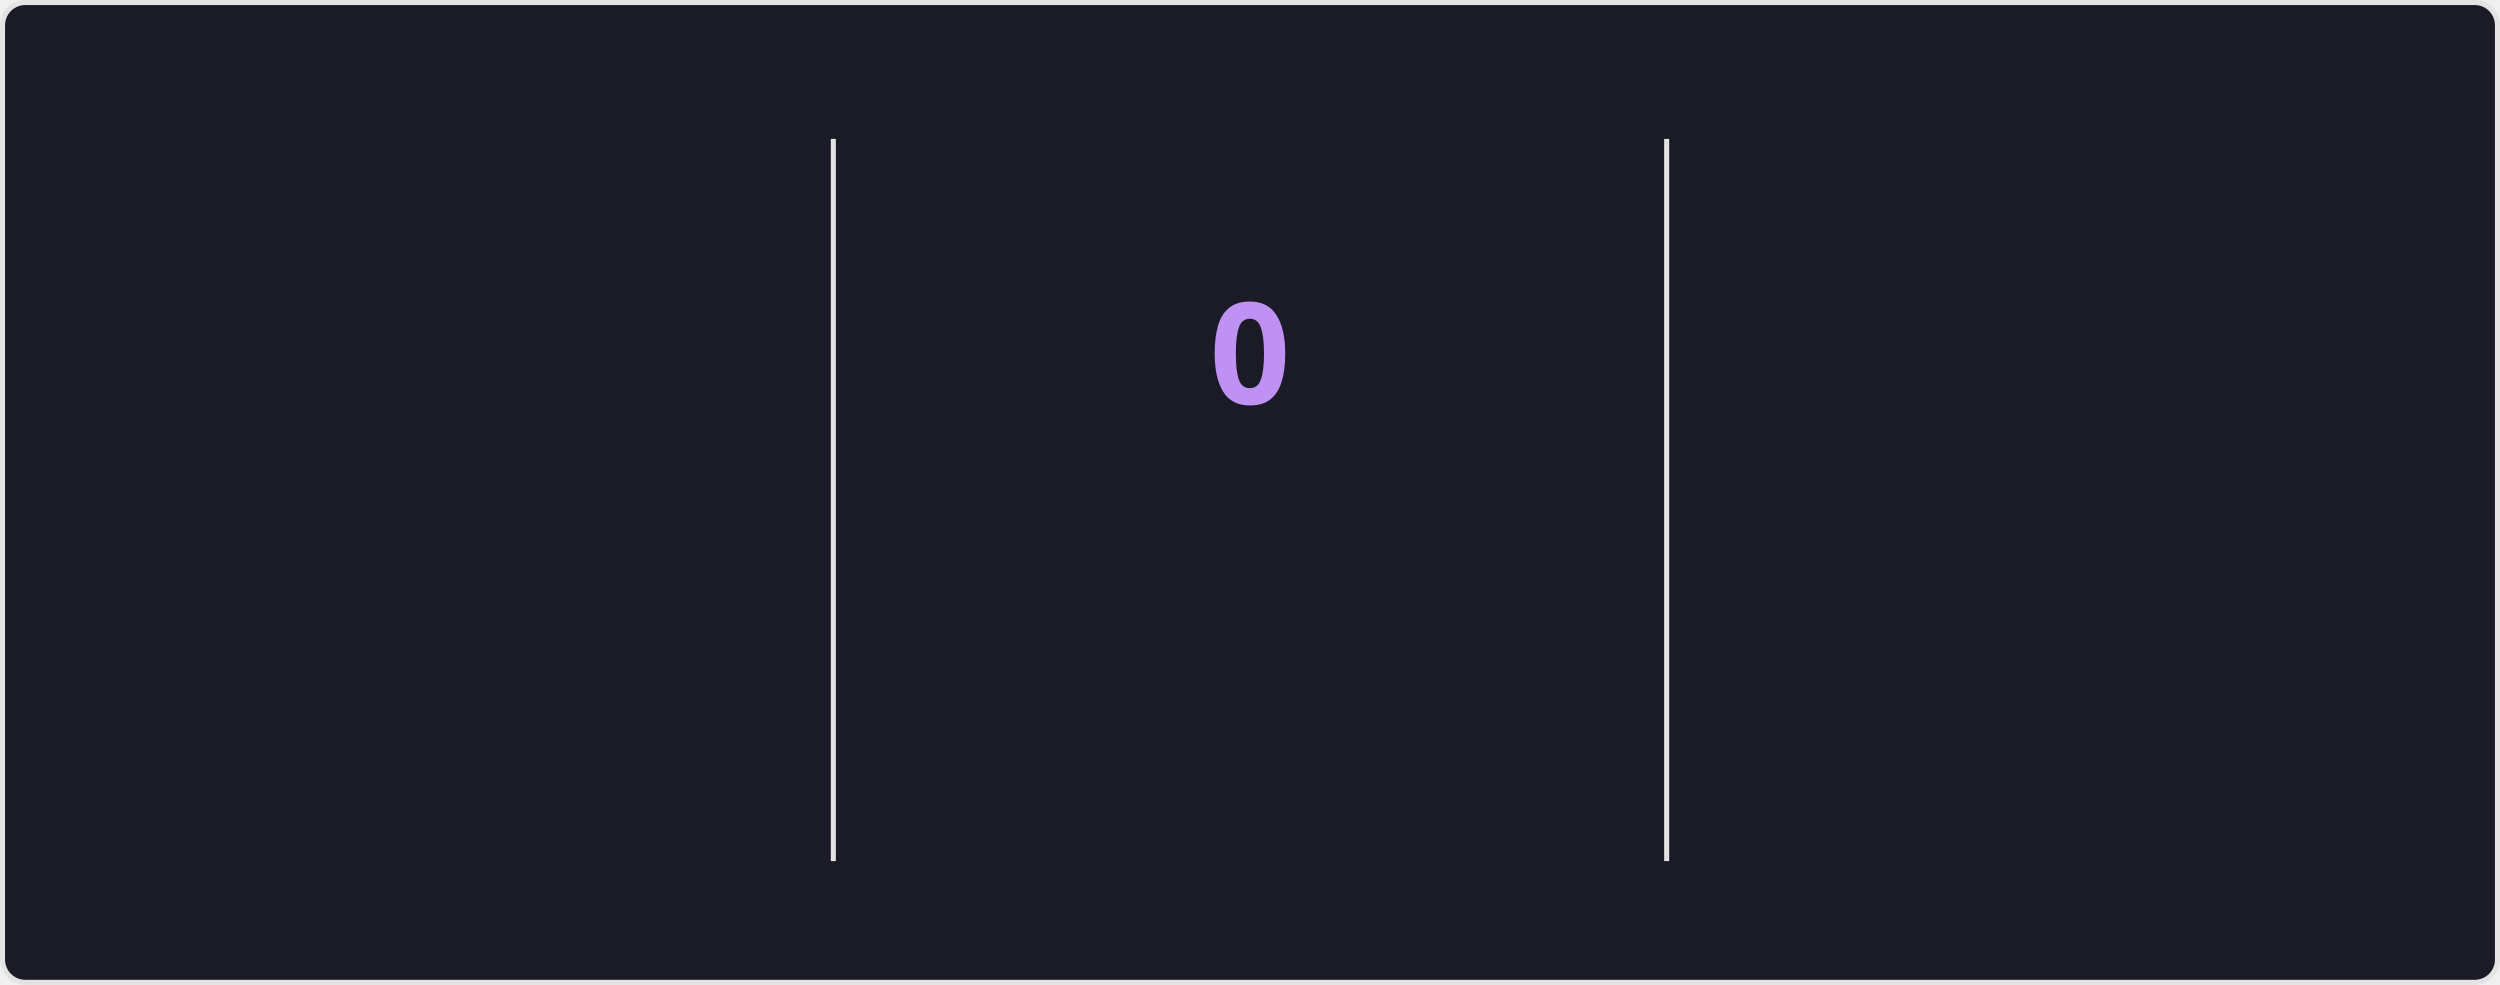
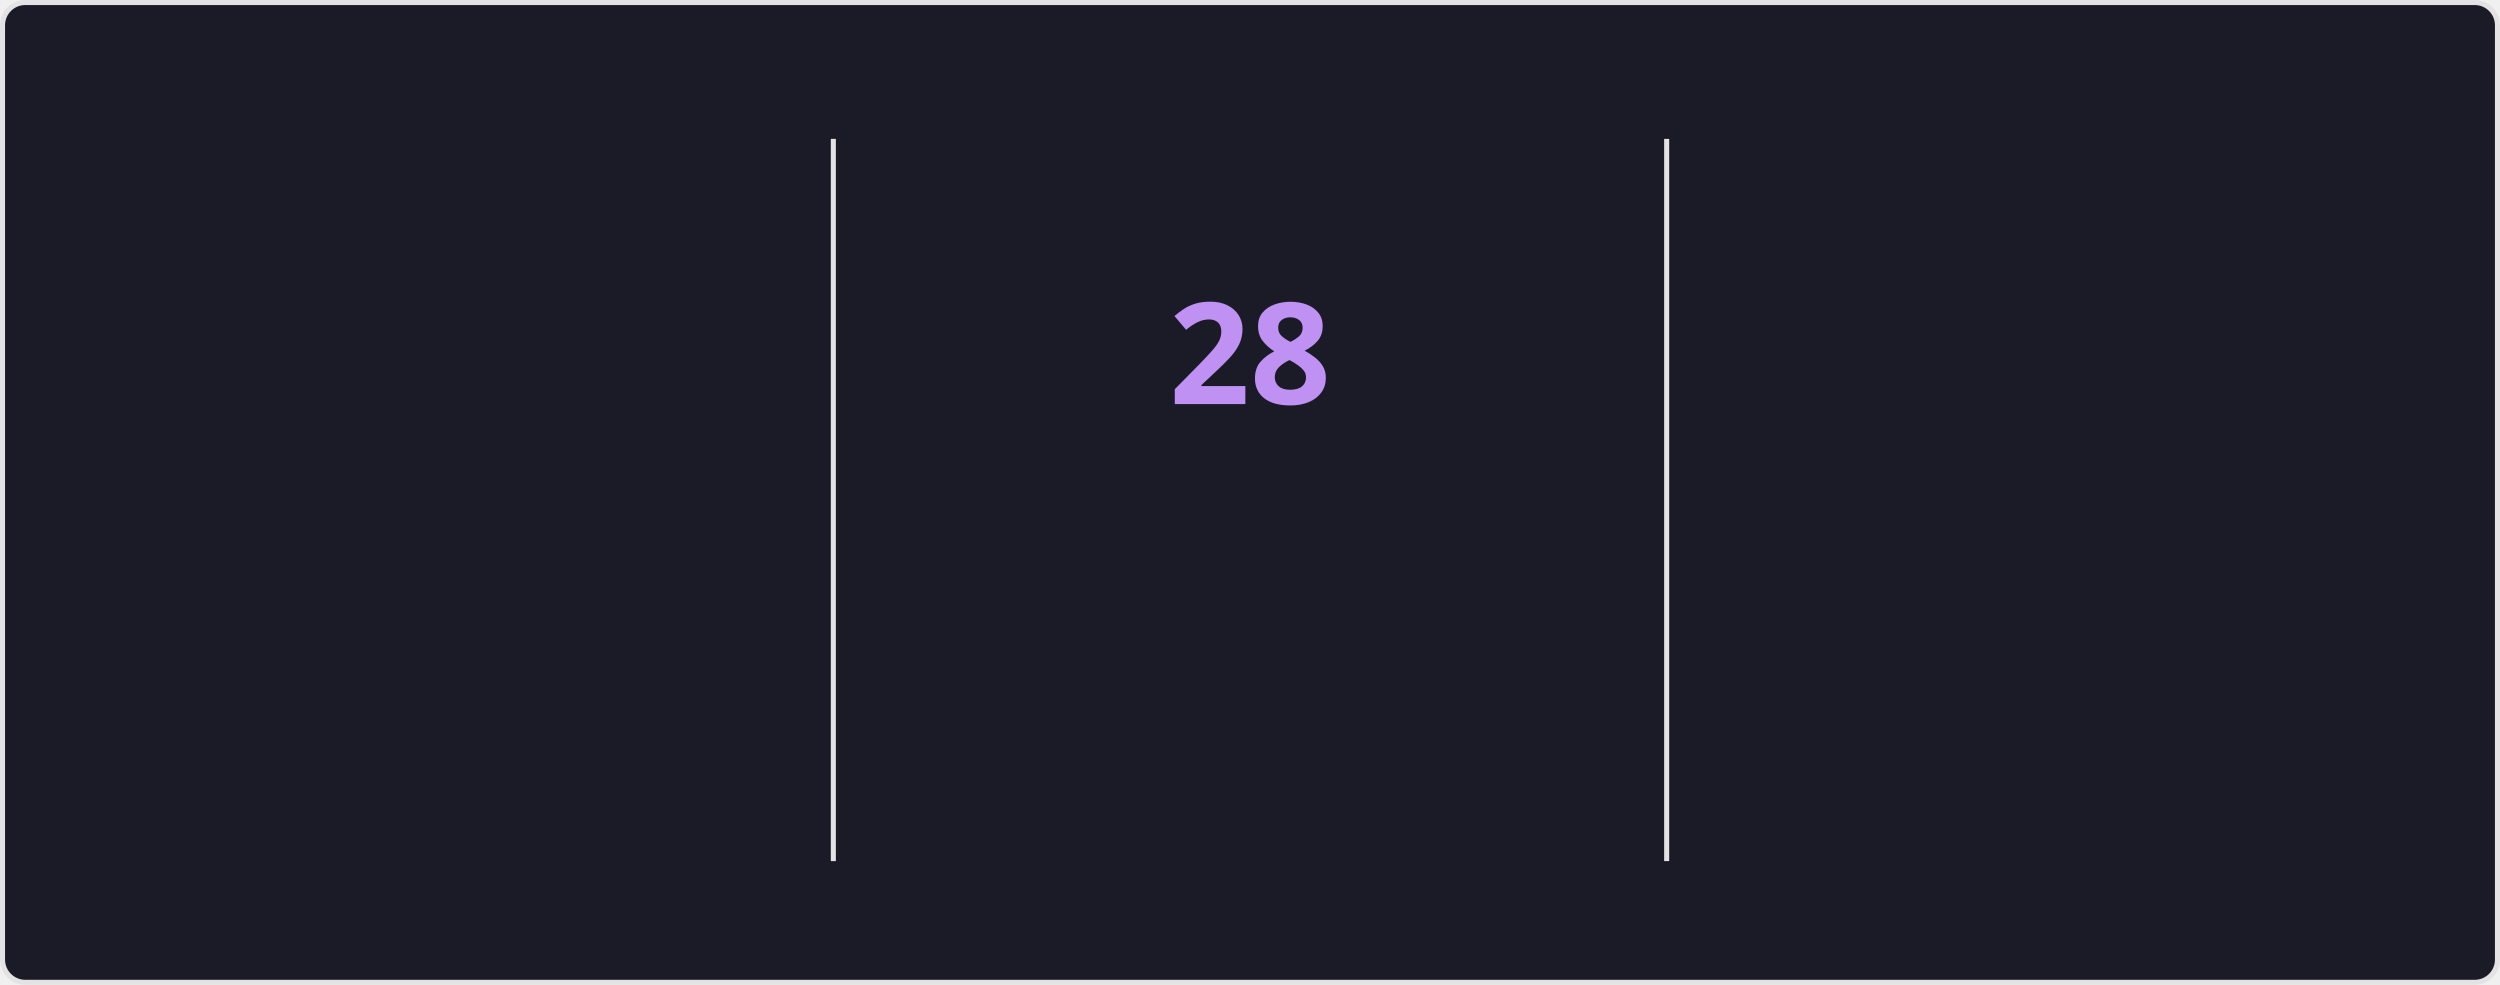
<svg xmlns="http://www.w3.org/2000/svg" style="isolation: isolate" viewBox="0 0 495 195" width="495px" height="195px" direction="ltr">
  <style>
    @keyframes currstreak {
      0% { font-size: 3px; opacity: 0.2; }
      80% { font-size: 34px; opacity: 1; }
      100% { font-size: 28px; opacity: 1; }
    }
    @keyframes fadein {
      0% { opacity: 0; }
      100% { opacity: 1; }
    }
    .big-number {
      font-family: "Segoe UI", Ubuntu, sans-serif;
      font-weight: 700;
      font-size: 28px;
      fill: #70a5fd;
    }
    .label {
      font-family: "Segoe UI", Ubuntu, sans-serif;
      font-weight: 400;
      font-size: 14px;
      fill: #70a5fd;
    }
    .range-text {
      font-family: "Segoe UI", Ubuntu, sans-serif;
      font-weight: 400;
      font-size: 12px;
      fill: #38bdae;
    }
    .current-streak-num {
      font-family: "Segoe UI", Ubuntu, sans-serif;
      font-weight: 700;
      font-size: 28px;
      fill: #bf91f3;
    }</style>
  <defs>
    <clipPath id="outer_rectangle">
      <rect width="495" height="195" rx="4.5" />
    </clipPath>
    <mask id="mask_out_ring_behind_fire">
      <rect width="495" height="195" fill="white" />
      <ellipse id="mask-ellipse" cx="247.5" cy="32" rx="13" ry="18" fill="black" />
    </mask>
  </defs>
  <g clip-path="url(#outer_rectangle)">
    <g style="isolation: isolate">
      <rect fill="#1a1b27" rx="4.5" x="0.5" y="0.5" width="494" height="194" stroke="#e4e2e2" />
    </g>
    <g style="isolation: isolate">
      <line x1="165" y1="28" x2="165" y2="170" vector-effect="non-scaling-stroke" stroke-width="1" stroke="#e4e2e2" stroke-linejoin="miter" stroke-linecap="square" stroke-miterlimit="3" />
      <line x1="330" y1="28" x2="330" y2="170" vector-effect="non-scaling-stroke" stroke-width="1" stroke="#e4e2e2" stroke-linejoin="miter" stroke-linecap="square" stroke-miterlimit="3" />
    </g>
    <g style="isolation: isolate">
      <g transform="translate(82.5, 48)">
        <text x="0" y="32" stroke-width="0" text-anchor="middle" class="big-number" style="opacity: 0; animation: fadein 0.5s linear forwards 0.6s">
            5.7K
          </text>
      </g>
      <g transform="translate(82.5, 84)">
        <text x="0" y="32" stroke-width="0" text-anchor="middle" class="label" style="opacity: 0; animation: fadein 0.5s linear forwards 0.7s">
            Total Contributions
          </text>
      </g>
      <g transform="translate(82.5, 114)">
        <text x="0" y="32" stroke-width="0" text-anchor="middle" class="range-text" style="opacity: 0; animation: fadein 0.5s linear forwards 0.8s">
            Aug 3 - Present
          </text>
      </g>
    </g>
    <g style="isolation: isolate">
      <g mask="url(#mask_out_ring_behind_fire)">
        <circle cx="247.5" cy="71" r="40" fill="none" stroke="#70a5fd" stroke-width="5" style="opacity: 0; animation: fadein 0.5s linear forwards 0.4s" />
      </g>
      <g transform="translate(247.5, 19.5)" stroke-opacity="0" style="opacity: 0; animation: fadein 0.5s linear forwards 0.6s">
        <path d="M -12 -0.5 L 15 -0.5 L 15 23.5 L -12 23.5 L -12 -0.5 Z" fill="none" />
        <path d="M 1.5 0.67 C 1.5 0.67 2.24 3.32 2.24 5.47 C 2.24 7.53 0.89 9.2 -1.17 9.2 C -3.23 9.2 -4.79 7.53 -4.79 5.47 L -4.76 5.11 C -6.78 7.51 -8 10.62 -8 13.99 C -8 18.41 -4.42 22 0 22 C 4.42 22 8 18.41 8 13.99 C 8 8.6 5.41 3.79 1.5 0.67 Z M -0.29 19 C -2.07 19 -3.51 17.6 -3.51 15.86 C -3.51 14.24 -2.46 13.1 -0.7 12.74 C 1.07 12.38 2.9 11.53 3.92 10.16 C 4.31 11.45 4.51 12.81 4.51 14.2 C 4.51 16.85 2.36 19 -0.29 19 Z" fill="#70a5fd" stroke-opacity="0" />
      </g>
      <g transform="translate(247.5, 48)">
        <text x="0" y="32" stroke-width="0" text-anchor="middle" class="current-streak-num" style="animation: currstreak 0.6s linear forwards">
-             0
+             28
          </text>
      </g>
      <g transform="translate(247.5, 108)">
        <text x="0" y="32" stroke-width="0" text-anchor="middle" class="label" style="opacity: 0; animation: fadein 0.5s linear forwards 0.9s">
            Current Streak
          </text>
      </g>
      <g transform="translate(247.5, 145)">
        <text x="0" y="21" stroke-width="0" text-anchor="middle" class="range-text" style="opacity: 0; animation: fadein 0.5s linear forwards 0.9s">
-             0 days
+             Jul 12 - Aug 8
          </text>
      </g>
    </g>
    <g style="isolation: isolate">
      <g transform="translate(412.5, 48)">
        <text x="0" y="32" stroke-width="0" text-anchor="middle" class="big-number" style="opacity: 0; animation: fadein 0.5s linear forwards 1.2s">
-             27
+             28
          </text>
      </g>
      <g transform="translate(412.5, 84)">
        <text x="0" y="32" stroke-width="0" text-anchor="middle" class="label" style="opacity: 0; animation: fadein 0.5s linear forwards 1.3s">
            Longest Streak
          </text>
      </g>
      <g transform="translate(412.5, 114)">
        <text x="0" y="32" stroke-width="0" text-anchor="middle" class="range-text" style="opacity: 0; animation: fadein 0.5s linear forwards 1.4s">
-             Jul 12 - Aug 7
+             Jul 12 - Aug 8
          </text>
      </g>
    </g>
  </g>
</svg>
